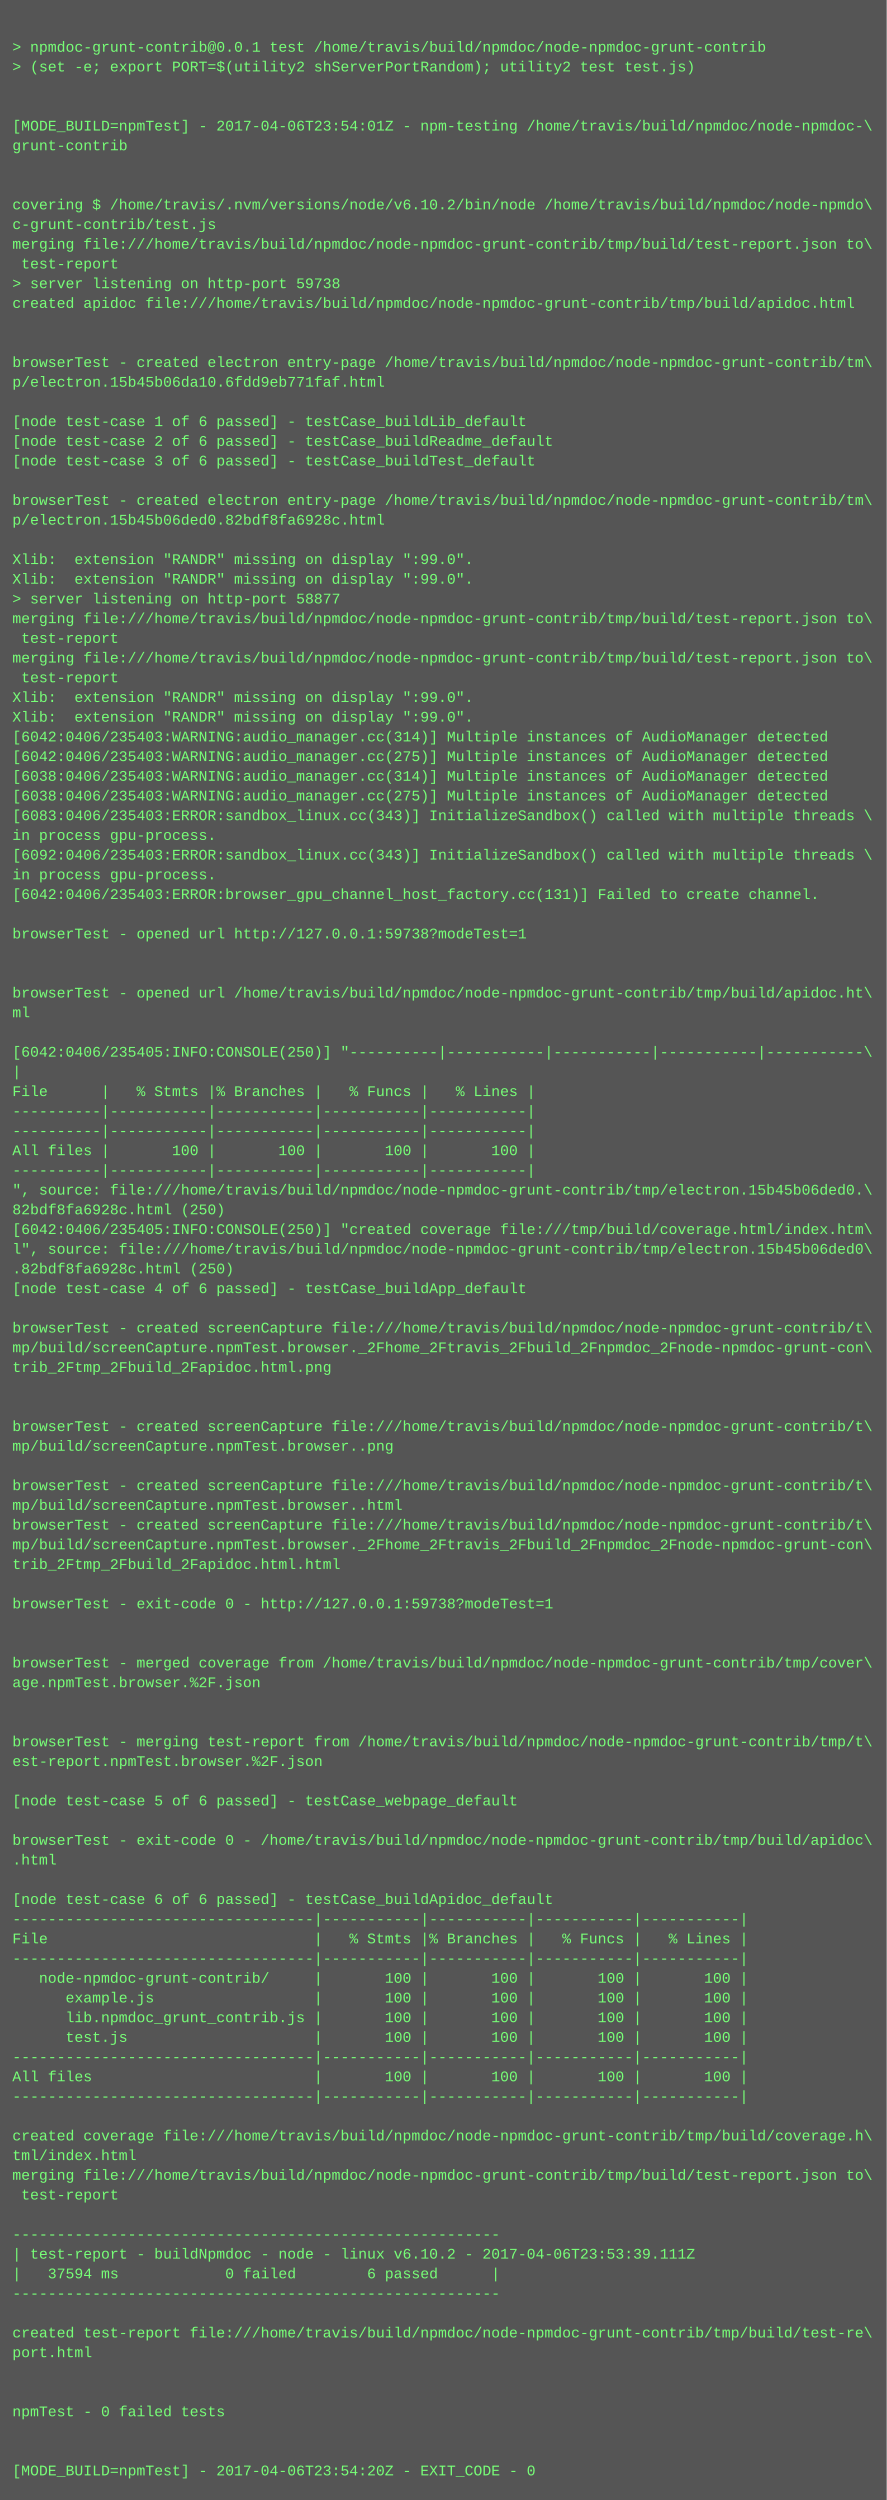
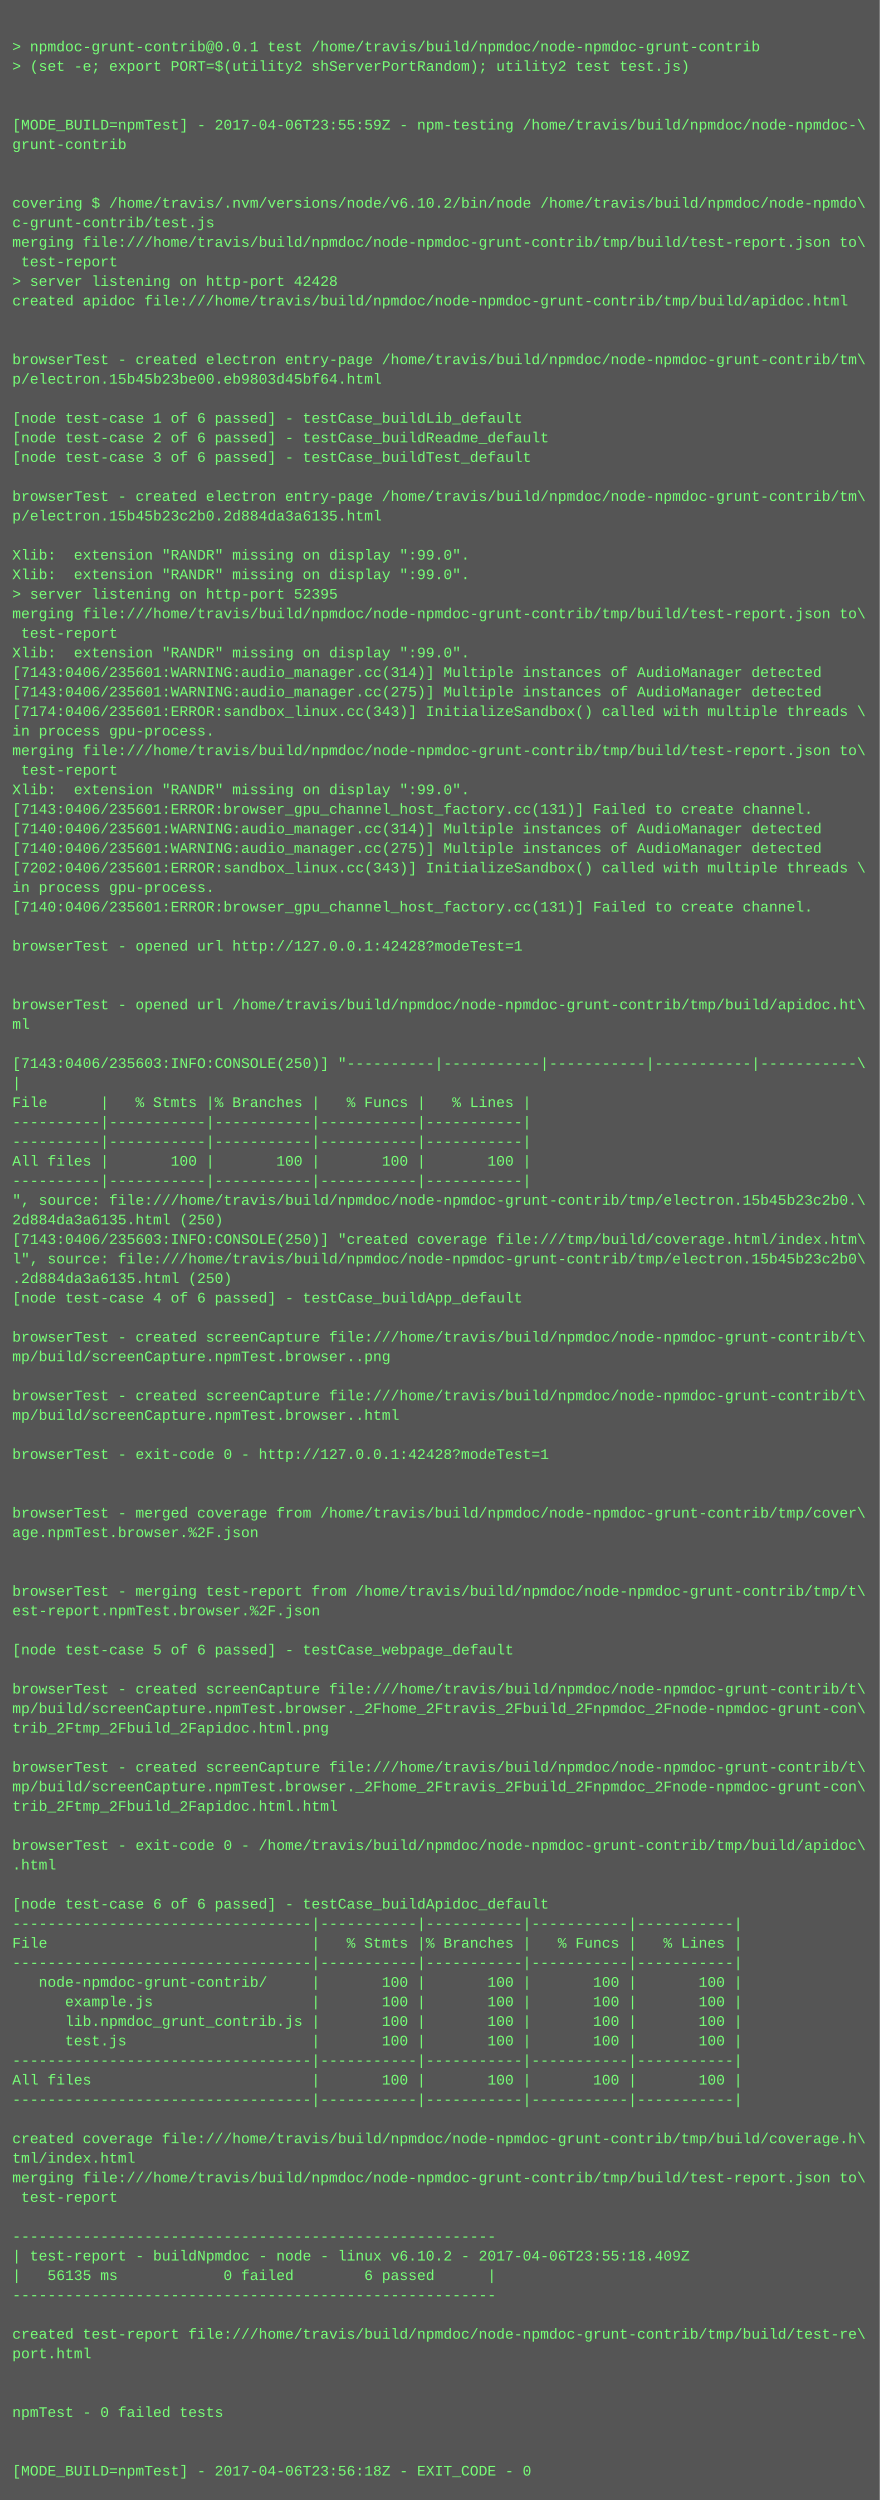
- <svg xmlns="http://www.w3.org/2000/svg" height="2030" width="720">
-   <rect height="2030" fill="#555" width="720" />
+ <svg xmlns="http://www.w3.org/2000/svg" height="2046" width="720">
+   <rect height="2046" fill="#555" width="720" />
  <text fill="#7f7" font-family="Courier New" font-size="12" xml:space="preserve">
    <tspan x="10" y="26" />
    <tspan x="10" y="42">&gt; npmdoc-grunt-contrib@0.0.1 test /home/travis/build/npmdoc/node-npmdoc-grunt-contrib</tspan>
    <tspan x="10" y="58">&gt; (set -e; export PORT=$(utility2 shServerPortRandom); utility2 test test.js)</tspan>
    <tspan x="10" y="74" />
    <tspan x="10" y="90" />
-     <tspan x="10" y="106">[MODE_BUILD=npmTest] - 2017-04-06T23:54:01Z - npm-testing /home/travis/build/npmdoc/node-npmdoc-\</tspan>
+     <tspan x="10" y="106">[MODE_BUILD=npmTest] - 2017-04-06T23:55:59Z - npm-testing /home/travis/build/npmdoc/node-npmdoc-\</tspan>
    <tspan x="10" y="122">grunt-contrib</tspan>
    <tspan x="10" y="138" />
    <tspan x="10" y="154" />
    <tspan x="10" y="170">covering $ /home/travis/.nvm/versions/node/v6.10.2/bin/node /home/travis/build/npmdoc/node-npmdo\</tspan>
    <tspan x="10" y="186">c-grunt-contrib/test.js</tspan>
    <tspan x="10" y="202">merging file:///home/travis/build/npmdoc/node-npmdoc-grunt-contrib/tmp/build/test-report.json to\</tspan>
    <tspan x="10" y="218"> test-report</tspan>
-     <tspan x="10" y="234">&gt; server listening on http-port 59738</tspan>
+     <tspan x="10" y="234">&gt; server listening on http-port 42428</tspan>
    <tspan x="10" y="250">created apidoc file:///home/travis/build/npmdoc/node-npmdoc-grunt-contrib/tmp/build/apidoc.html</tspan>
    <tspan x="10" y="266" />
    <tspan x="10" y="282" />
    <tspan x="10" y="298">browserTest - created electron entry-page /home/travis/build/npmdoc/node-npmdoc-grunt-contrib/tm\</tspan>
-     <tspan x="10" y="314">p/electron.15b45b06da10.6fdd9eb771faf.html</tspan>
+     <tspan x="10" y="314">p/electron.15b45b23be00.eb9803d45bf64.html</tspan>
    <tspan x="10" y="330" />
    <tspan x="10" y="346">[node test-case 1 of 6 passed] - testCase_buildLib_default</tspan>
    <tspan x="10" y="362">[node test-case 2 of 6 passed] - testCase_buildReadme_default</tspan>
    <tspan x="10" y="378">[node test-case 3 of 6 passed] - testCase_buildTest_default</tspan>
    <tspan x="10" y="394" />
    <tspan x="10" y="410">browserTest - created electron entry-page /home/travis/build/npmdoc/node-npmdoc-grunt-contrib/tm\</tspan>
-     <tspan x="10" y="426">p/electron.15b45b06ded0.82bdf8fa6928c.html</tspan>
+     <tspan x="10" y="426">p/electron.15b45b23c2b0.2d884da3a6135.html</tspan>
    <tspan x="10" y="442" />
    <tspan x="10" y="458">Xlib:  extension "RANDR" missing on display ":99.0".</tspan>
    <tspan x="10" y="474">Xlib:  extension "RANDR" missing on display ":99.0".</tspan>
-     <tspan x="10" y="490">&gt; server listening on http-port 58877</tspan>
+     <tspan x="10" y="490">&gt; server listening on http-port 52395</tspan>
    <tspan x="10" y="506">merging file:///home/travis/build/npmdoc/node-npmdoc-grunt-contrib/tmp/build/test-report.json to\</tspan>
    <tspan x="10" y="522"> test-report</tspan>
-     <tspan x="10" y="538">merging file:///home/travis/build/npmdoc/node-npmdoc-grunt-contrib/tmp/build/test-report.json to\</tspan>
-     <tspan x="10" y="554"> test-report</tspan>
-     <tspan x="10" y="570">Xlib:  extension "RANDR" missing on display ":99.0".</tspan>
-     <tspan x="10" y="586">Xlib:  extension "RANDR" missing on display ":99.0".</tspan>
-     <tspan x="10" y="602">[6042:0406/235403:WARNING:audio_manager.cc(314)] Multiple instances of AudioManager detected</tspan>
-     <tspan x="10" y="618">[6042:0406/235403:WARNING:audio_manager.cc(275)] Multiple instances of AudioManager detected</tspan>
-     <tspan x="10" y="634">[6038:0406/235403:WARNING:audio_manager.cc(314)] Multiple instances of AudioManager detected</tspan>
-     <tspan x="10" y="650">[6038:0406/235403:WARNING:audio_manager.cc(275)] Multiple instances of AudioManager detected</tspan>
-     <tspan x="10" y="666">[6083:0406/235403:ERROR:sandbox_linux.cc(343)] InitializeSandbox() called with multiple threads \</tspan>
-     <tspan x="10" y="682">in process gpu-process. </tspan>
-     <tspan x="10" y="698">[6092:0406/235403:ERROR:sandbox_linux.cc(343)] InitializeSandbox() called with multiple threads \</tspan>
-     <tspan x="10" y="714">in process gpu-process. </tspan>
-     <tspan x="10" y="730">[6042:0406/235403:ERROR:browser_gpu_channel_host_factory.cc(131)] Failed to create channel.</tspan>
-     <tspan x="10" y="746" />
-     <tspan x="10" y="762">browserTest - opened url http://127.0.0.1:59738?modeTest=1</tspan>
-     <tspan x="10" y="778" />
+     <tspan x="10" y="538">Xlib:  extension "RANDR" missing on display ":99.0".</tspan>
+     <tspan x="10" y="554">[7143:0406/235601:WARNING:audio_manager.cc(314)] Multiple instances of AudioManager detected</tspan>
+     <tspan x="10" y="570">[7143:0406/235601:WARNING:audio_manager.cc(275)] Multiple instances of AudioManager detected</tspan>
+     <tspan x="10" y="586">[7174:0406/235601:ERROR:sandbox_linux.cc(343)] InitializeSandbox() called with multiple threads \</tspan>
+     <tspan x="10" y="602">in process gpu-process. </tspan>
+     <tspan x="10" y="618">merging file:///home/travis/build/npmdoc/node-npmdoc-grunt-contrib/tmp/build/test-report.json to\</tspan>
+     <tspan x="10" y="634"> test-report</tspan>
+     <tspan x="10" y="650">Xlib:  extension "RANDR" missing on display ":99.0".</tspan>
+     <tspan x="10" y="666">[7143:0406/235601:ERROR:browser_gpu_channel_host_factory.cc(131)] Failed to create channel.</tspan>
+     <tspan x="10" y="682">[7140:0406/235601:WARNING:audio_manager.cc(314)] Multiple instances of AudioManager detected</tspan>
+     <tspan x="10" y="698">[7140:0406/235601:WARNING:audio_manager.cc(275)] Multiple instances of AudioManager detected</tspan>
+     <tspan x="10" y="714">[7202:0406/235601:ERROR:sandbox_linux.cc(343)] InitializeSandbox() called with multiple threads \</tspan>
+     <tspan x="10" y="730">in process gpu-process. </tspan>
+     <tspan x="10" y="746">[7140:0406/235601:ERROR:browser_gpu_channel_host_factory.cc(131)] Failed to create channel.</tspan>
+     <tspan x="10" y="762" />
+     <tspan x="10" y="778">browserTest - opened url http://127.0.0.1:42428?modeTest=1</tspan>
    <tspan x="10" y="794" />
-     <tspan x="10" y="810">browserTest - opened url /home/travis/build/npmdoc/node-npmdoc-grunt-contrib/tmp/build/apidoc.ht\</tspan>
-     <tspan x="10" y="826">ml</tspan>
-     <tspan x="10" y="842" />
-     <tspan x="10" y="858">[6042:0406/235405:INFO:CONSOLE(250)] "----------|-----------|-----------|-----------|-----------\</tspan>
-     <tspan x="10" y="874">|</tspan>
-     <tspan x="10" y="890">File      |   % Stmts |% Branches |   % Funcs |   % Lines |</tspan>
-     <tspan x="10" y="906">----------|-----------|-----------|-----------|-----------|</tspan>
+     <tspan x="10" y="810" />
+     <tspan x="10" y="826">browserTest - opened url /home/travis/build/npmdoc/node-npmdoc-grunt-contrib/tmp/build/apidoc.ht\</tspan>
+     <tspan x="10" y="842">ml</tspan>
+     <tspan x="10" y="858" />
+     <tspan x="10" y="874">[7143:0406/235603:INFO:CONSOLE(250)] "----------|-----------|-----------|-----------|-----------\</tspan>
+     <tspan x="10" y="890">|</tspan>
+     <tspan x="10" y="906">File      |   % Stmts |% Branches |   % Funcs |   % Lines |</tspan>
    <tspan x="10" y="922">----------|-----------|-----------|-----------|-----------|</tspan>
-     <tspan x="10" y="938">All files |       100 |       100 |       100 |       100 |</tspan>
-     <tspan x="10" y="954">----------|-----------|-----------|-----------|-----------|</tspan>
-     <tspan x="10" y="970">", source: file:///home/travis/build/npmdoc/node-npmdoc-grunt-contrib/tmp/electron.15b45b06ded0.\</tspan>
-     <tspan x="10" y="986">82bdf8fa6928c.html (250)</tspan>
-     <tspan x="10" y="1002">[6042:0406/235405:INFO:CONSOLE(250)] "created coverage file:///tmp/build/coverage.html/index.htm\</tspan>
-     <tspan x="10" y="1018">l", source: file:///home/travis/build/npmdoc/node-npmdoc-grunt-contrib/tmp/electron.15b45b06ded0\</tspan>
-     <tspan x="10" y="1034">.82bdf8fa6928c.html (250)</tspan>
-     <tspan x="10" y="1050">[node test-case 4 of 6 passed] - testCase_buildApp_default</tspan>
-     <tspan x="10" y="1066" />
-     <tspan x="10" y="1082">browserTest - created screenCapture file:///home/travis/build/npmdoc/node-npmdoc-grunt-contrib/t\</tspan>
-     <tspan x="10" y="1098">mp/build/screenCapture.npmTest.browser._2Fhome_2Ftravis_2Fbuild_2Fnpmdoc_2Fnode-npmdoc-grunt-con\</tspan>
-     <tspan x="10" y="1114">trib_2Ftmp_2Fbuild_2Fapidoc.html.png</tspan>
+     <tspan x="10" y="938">----------|-----------|-----------|-----------|-----------|</tspan>
+     <tspan x="10" y="954">All files |       100 |       100 |       100 |       100 |</tspan>
+     <tspan x="10" y="970">----------|-----------|-----------|-----------|-----------|</tspan>
+     <tspan x="10" y="986">", source: file:///home/travis/build/npmdoc/node-npmdoc-grunt-contrib/tmp/electron.15b45b23c2b0.\</tspan>
+     <tspan x="10" y="1002">2d884da3a6135.html (250)</tspan>
+     <tspan x="10" y="1018">[7143:0406/235603:INFO:CONSOLE(250)] "created coverage file:///tmp/build/coverage.html/index.htm\</tspan>
+     <tspan x="10" y="1034">l", source: file:///home/travis/build/npmdoc/node-npmdoc-grunt-contrib/tmp/electron.15b45b23c2b0\</tspan>
+     <tspan x="10" y="1050">.2d884da3a6135.html (250)</tspan>
+     <tspan x="10" y="1066">[node test-case 4 of 6 passed] - testCase_buildApp_default</tspan>
+     <tspan x="10" y="1082" />
+     <tspan x="10" y="1098">browserTest - created screenCapture file:///home/travis/build/npmdoc/node-npmdoc-grunt-contrib/t\</tspan>
+     <tspan x="10" y="1114">mp/build/screenCapture.npmTest.browser..png</tspan>
    <tspan x="10" y="1130" />
-     <tspan x="10" y="1146" />
-     <tspan x="10" y="1162">browserTest - created screenCapture file:///home/travis/build/npmdoc/node-npmdoc-grunt-contrib/t\</tspan>
-     <tspan x="10" y="1178">mp/build/screenCapture.npmTest.browser..png</tspan>
-     <tspan x="10" y="1194" />
-     <tspan x="10" y="1210">browserTest - created screenCapture file:///home/travis/build/npmdoc/node-npmdoc-grunt-contrib/t\</tspan>
-     <tspan x="10" y="1226">mp/build/screenCapture.npmTest.browser..html</tspan>
-     <tspan x="10" y="1242">browserTest - created screenCapture file:///home/travis/build/npmdoc/node-npmdoc-grunt-contrib/t\</tspan>
-     <tspan x="10" y="1258">mp/build/screenCapture.npmTest.browser._2Fhome_2Ftravis_2Fbuild_2Fnpmdoc_2Fnode-npmdoc-grunt-con\</tspan>
-     <tspan x="10" y="1274">trib_2Ftmp_2Fbuild_2Fapidoc.html.html</tspan>
+     <tspan x="10" y="1146">browserTest - created screenCapture file:///home/travis/build/npmdoc/node-npmdoc-grunt-contrib/t\</tspan>
+     <tspan x="10" y="1162">mp/build/screenCapture.npmTest.browser..html</tspan>
+     <tspan x="10" y="1178" />
+     <tspan x="10" y="1194">browserTest - exit-code 0 - http://127.0.0.1:42428?modeTest=1</tspan>
+     <tspan x="10" y="1210" />
+     <tspan x="10" y="1226" />
+     <tspan x="10" y="1242">browserTest - merged coverage from /home/travis/build/npmdoc/node-npmdoc-grunt-contrib/tmp/cover\</tspan>
+     <tspan x="10" y="1258">age.npmTest.browser.%2F.json</tspan>
+     <tspan x="10" y="1274" />
    <tspan x="10" y="1290" />
-     <tspan x="10" y="1306">browserTest - exit-code 0 - http://127.0.0.1:59738?modeTest=1</tspan>
-     <tspan x="10" y="1322" />
+     <tspan x="10" y="1306">browserTest - merging test-report from /home/travis/build/npmdoc/node-npmdoc-grunt-contrib/tmp/t\</tspan>
+     <tspan x="10" y="1322">est-report.npmTest.browser.%2F.json</tspan>
    <tspan x="10" y="1338" />
-     <tspan x="10" y="1354">browserTest - merged coverage from /home/travis/build/npmdoc/node-npmdoc-grunt-contrib/tmp/cover\</tspan>
-     <tspan x="10" y="1370">age.npmTest.browser.%2F.json</tspan>
-     <tspan x="10" y="1386" />
-     <tspan x="10" y="1402" />
-     <tspan x="10" y="1418">browserTest - merging test-report from /home/travis/build/npmdoc/node-npmdoc-grunt-contrib/tmp/t\</tspan>
-     <tspan x="10" y="1434">est-report.npmTest.browser.%2F.json</tspan>
-     <tspan x="10" y="1450" />
-     <tspan x="10" y="1466">[node test-case 5 of 6 passed] - testCase_webpage_default</tspan>
-     <tspan x="10" y="1482" />
-     <tspan x="10" y="1498">browserTest - exit-code 0 - /home/travis/build/npmdoc/node-npmdoc-grunt-contrib/tmp/build/apidoc\</tspan>
-     <tspan x="10" y="1514">.html</tspan>
-     <tspan x="10" y="1530" />
-     <tspan x="10" y="1546">[node test-case 6 of 6 passed] - testCase_buildApidoc_default</tspan>
-     <tspan x="10" y="1562">----------------------------------|-----------|-----------|-----------|-----------|</tspan>
-     <tspan x="10" y="1578">File                              |   % Stmts |% Branches |   % Funcs |   % Lines |</tspan>
-     <tspan x="10" y="1594">----------------------------------|-----------|-----------|-----------|-----------|</tspan>
-     <tspan x="10" y="1610">   node-npmdoc-grunt-contrib/     |       100 |       100 |       100 |       100 |</tspan>
-     <tspan x="10" y="1626">      example.js                  |       100 |       100 |       100 |       100 |</tspan>
-     <tspan x="10" y="1642">      lib.npmdoc_grunt_contrib.js |       100 |       100 |       100 |       100 |</tspan>
-     <tspan x="10" y="1658">      test.js                     |       100 |       100 |       100 |       100 |</tspan>
-     <tspan x="10" y="1674">----------------------------------|-----------|-----------|-----------|-----------|</tspan>
-     <tspan x="10" y="1690">All files                         |       100 |       100 |       100 |       100 |</tspan>
-     <tspan x="10" y="1706">----------------------------------|-----------|-----------|-----------|-----------|</tspan>
-     <tspan x="10" y="1722" />
-     <tspan x="10" y="1738">created coverage file:///home/travis/build/npmdoc/node-npmdoc-grunt-contrib/tmp/build/coverage.h\</tspan>
-     <tspan x="10" y="1754">tml/index.html</tspan>
-     <tspan x="10" y="1770">merging file:///home/travis/build/npmdoc/node-npmdoc-grunt-contrib/tmp/build/test-report.json to\</tspan>
-     <tspan x="10" y="1786"> test-report</tspan>
-     <tspan x="10" y="1802" />
-     <tspan x="10" y="1818">-------------------------------------------------------</tspan>
-     <tspan x="10" y="1834">| test-report - buildNpmdoc - node - linux v6.10.2 - 2017-04-06T23:53:39.111Z</tspan>
-     <tspan x="10" y="1850">|   37594 ms            0 failed        6 passed      |</tspan>
-     <tspan x="10" y="1866">-------------------------------------------------------</tspan>
-     <tspan x="10" y="1882" />
-     <tspan x="10" y="1898">created test-report file:///home/travis/build/npmdoc/node-npmdoc-grunt-contrib/tmp/build/test-re\</tspan>
-     <tspan x="10" y="1914">port.html</tspan>
-     <tspan x="10" y="1930" />
+     <tspan x="10" y="1354">[node test-case 5 of 6 passed] - testCase_webpage_default</tspan>
+     <tspan x="10" y="1370" />
+     <tspan x="10" y="1386">browserTest - created screenCapture file:///home/travis/build/npmdoc/node-npmdoc-grunt-contrib/t\</tspan>
+     <tspan x="10" y="1402">mp/build/screenCapture.npmTest.browser._2Fhome_2Ftravis_2Fbuild_2Fnpmdoc_2Fnode-npmdoc-grunt-con\</tspan>
+     <tspan x="10" y="1418">trib_2Ftmp_2Fbuild_2Fapidoc.html.png</tspan>
+     <tspan x="10" y="1434" />
+     <tspan x="10" y="1450">browserTest - created screenCapture file:///home/travis/build/npmdoc/node-npmdoc-grunt-contrib/t\</tspan>
+     <tspan x="10" y="1466">mp/build/screenCapture.npmTest.browser._2Fhome_2Ftravis_2Fbuild_2Fnpmdoc_2Fnode-npmdoc-grunt-con\</tspan>
+     <tspan x="10" y="1482">trib_2Ftmp_2Fbuild_2Fapidoc.html.html</tspan>
+     <tspan x="10" y="1498" />
+     <tspan x="10" y="1514">browserTest - exit-code 0 - /home/travis/build/npmdoc/node-npmdoc-grunt-contrib/tmp/build/apidoc\</tspan>
+     <tspan x="10" y="1530">.html</tspan>
+     <tspan x="10" y="1546" />
+     <tspan x="10" y="1562">[node test-case 6 of 6 passed] - testCase_buildApidoc_default</tspan>
+     <tspan x="10" y="1578">----------------------------------|-----------|-----------|-----------|-----------|</tspan>
+     <tspan x="10" y="1594">File                              |   % Stmts |% Branches |   % Funcs |   % Lines |</tspan>
+     <tspan x="10" y="1610">----------------------------------|-----------|-----------|-----------|-----------|</tspan>
+     <tspan x="10" y="1626">   node-npmdoc-grunt-contrib/     |       100 |       100 |       100 |       100 |</tspan>
+     <tspan x="10" y="1642">      example.js                  |       100 |       100 |       100 |       100 |</tspan>
+     <tspan x="10" y="1658">      lib.npmdoc_grunt_contrib.js |       100 |       100 |       100 |       100 |</tspan>
+     <tspan x="10" y="1674">      test.js                     |       100 |       100 |       100 |       100 |</tspan>
+     <tspan x="10" y="1690">----------------------------------|-----------|-----------|-----------|-----------|</tspan>
+     <tspan x="10" y="1706">All files                         |       100 |       100 |       100 |       100 |</tspan>
+     <tspan x="10" y="1722">----------------------------------|-----------|-----------|-----------|-----------|</tspan>
+     <tspan x="10" y="1738" />
+     <tspan x="10" y="1754">created coverage file:///home/travis/build/npmdoc/node-npmdoc-grunt-contrib/tmp/build/coverage.h\</tspan>
+     <tspan x="10" y="1770">tml/index.html</tspan>
+     <tspan x="10" y="1786">merging file:///home/travis/build/npmdoc/node-npmdoc-grunt-contrib/tmp/build/test-report.json to\</tspan>
+     <tspan x="10" y="1802"> test-report</tspan>
+     <tspan x="10" y="1818" />
+     <tspan x="10" y="1834">-------------------------------------------------------</tspan>
+     <tspan x="10" y="1850">| test-report - buildNpmdoc - node - linux v6.10.2 - 2017-04-06T23:55:18.409Z</tspan>
+     <tspan x="10" y="1866">|   56135 ms            0 failed        6 passed      |</tspan>
+     <tspan x="10" y="1882">-------------------------------------------------------</tspan>
+     <tspan x="10" y="1898" />
+     <tspan x="10" y="1914">created test-report file:///home/travis/build/npmdoc/node-npmdoc-grunt-contrib/tmp/build/test-re\</tspan>
+     <tspan x="10" y="1930">port.html</tspan>
    <tspan x="10" y="1946" />
-     <tspan x="10" y="1962">npmTest - 0 failed tests</tspan>
-     <tspan x="10" y="1978" />
+     <tspan x="10" y="1962" />
+     <tspan x="10" y="1978">npmTest - 0 failed tests</tspan>
    <tspan x="10" y="1994" />
-     <tspan x="10" y="2010">[MODE_BUILD=npmTest] - 2017-04-06T23:54:20Z - EXIT_CODE - 0</tspan>
+     <tspan x="10" y="2010" />
+     <tspan x="10" y="2026">[MODE_BUILD=npmTest] - 2017-04-06T23:56:18Z - EXIT_CODE - 0</tspan>
  </text>
</svg>
